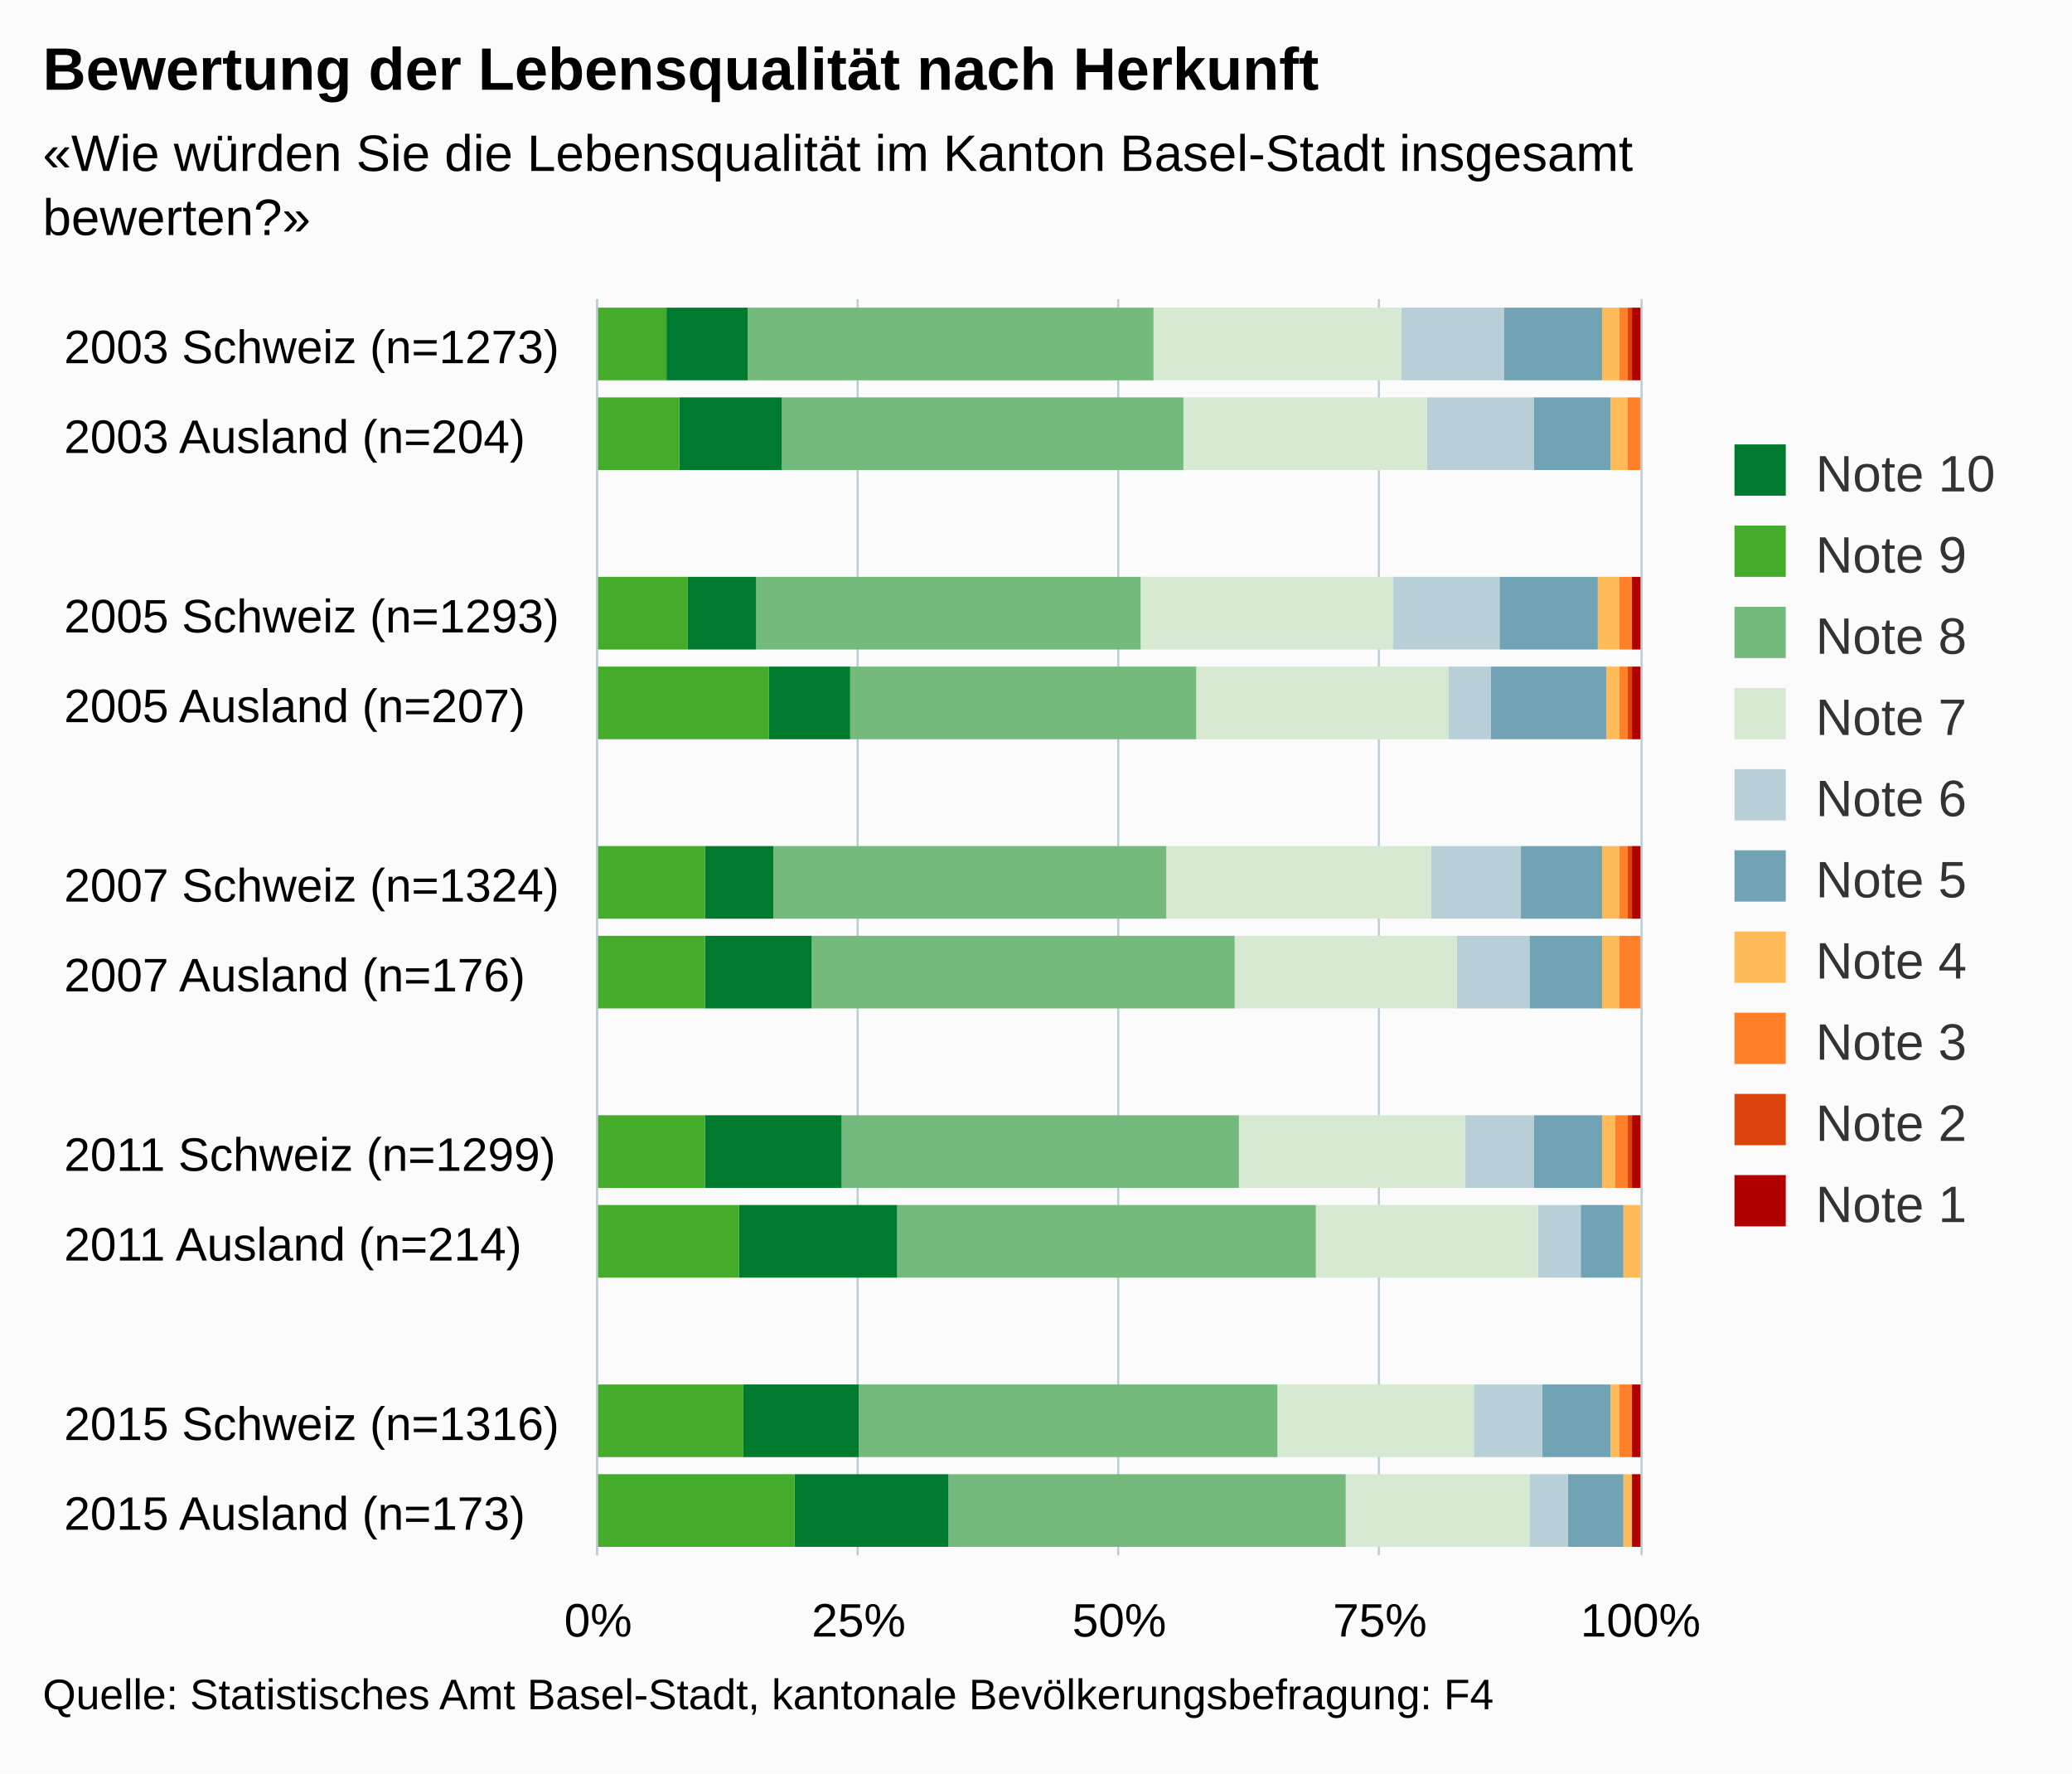
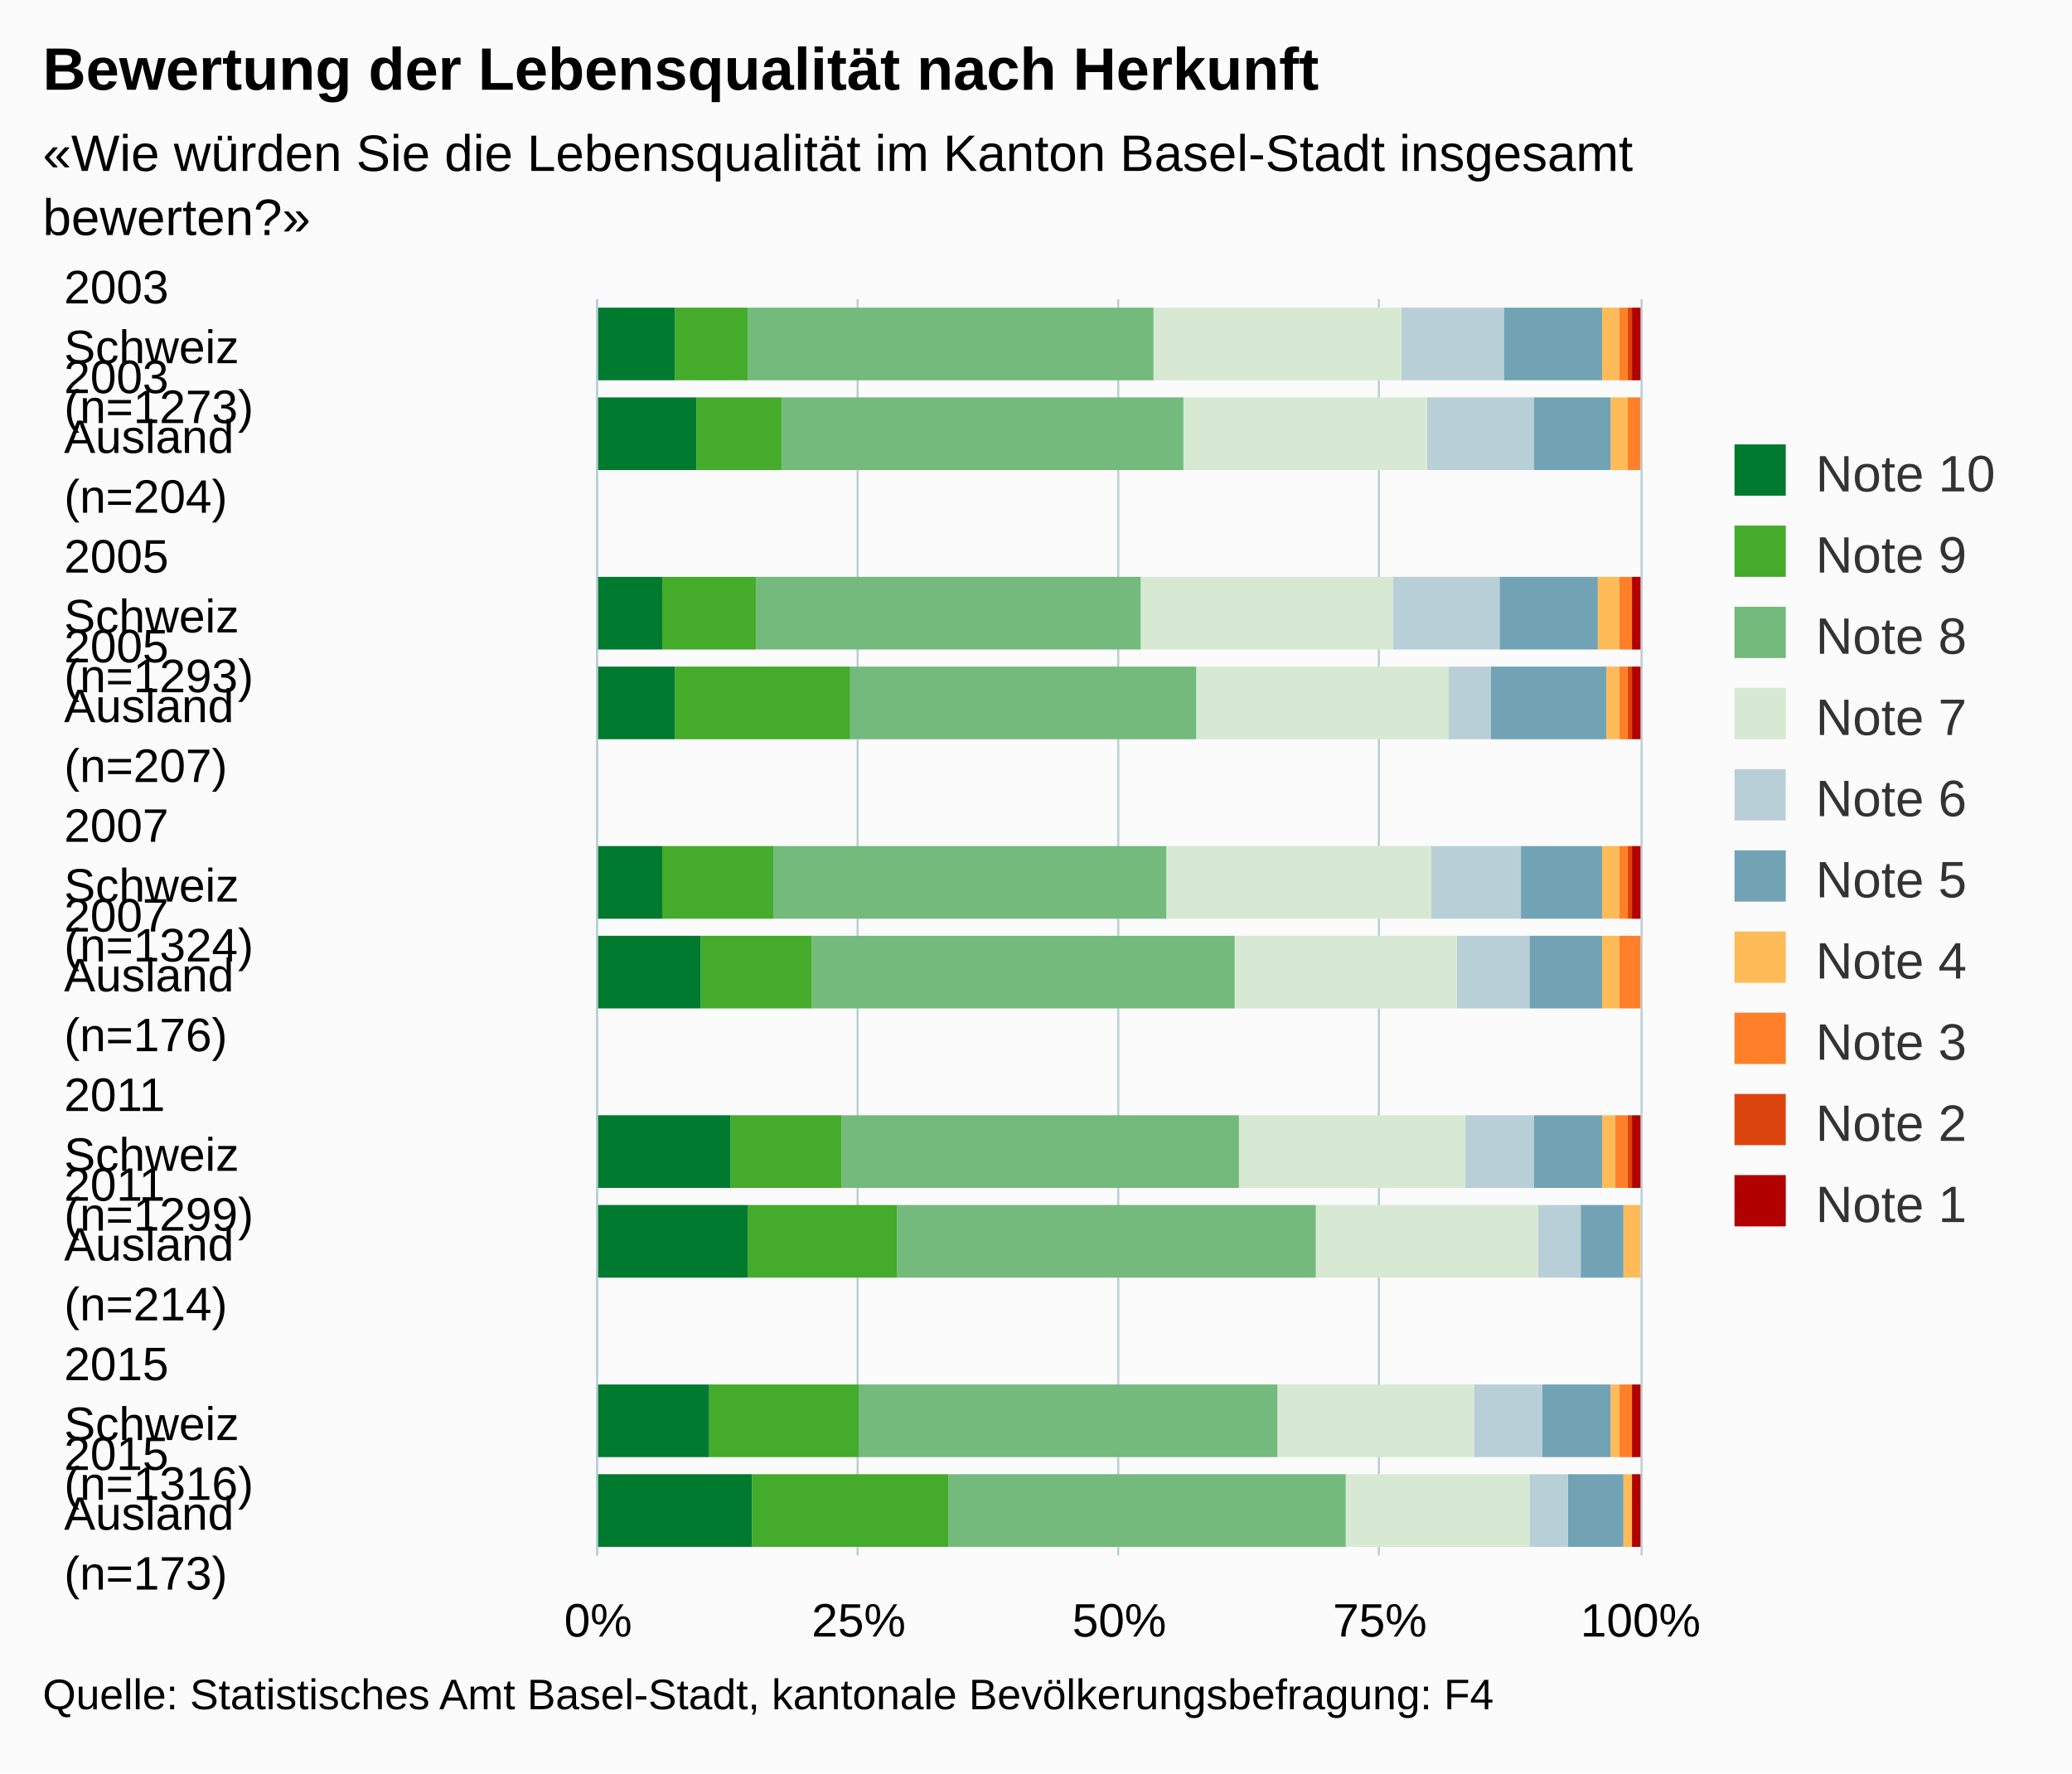
- <svg xmlns="http://www.w3.org/2000/svg" version="1.1" class="highcharts-root" style="font-family:arial;font-size:12px;" viewBox="0 0 485 415">
+ <svg xmlns="http://www.w3.org/2000/svg" version="1.1" class="highcharts-root" style="font-family:Arial;font-size:12px;" viewBox="0 0 485 415">
  <defs>
    <clipPath>
      <rect x="0" y="0" width="294" height="244" fill="none" />
    </clipPath>
    <clipPath id="a">
      <rect x="0" y="0" width="294" height="244" fill="none" />
    </clipPath>
  </defs>
  <rect fill="#fbfbfb" class="highcharts-background" x="0" y="0" width="485" height="415" rx="0" ry="0" />
  <rect fill="none" class="highcharts-plot-background" x="140" y="70" width="244" height="294" />
  <g class="highcharts-pane-group" />
  <g class="highcharts-grid highcharts-xaxis-grid ">
    <path fill="none" class="highcharts-grid-line" d="M 140 91.5 L 384 91.5" opacity="1" />
    <path fill="none" class="highcharts-grid-line" d="M 140 112.5 L 384 112.5" opacity="1" />
    <path fill="none" class="highcharts-grid-line" d="M 140 133.5 L 384 133.5" opacity="1" />
    <path fill="none" class="highcharts-grid-line" d="M 140 154.5 L 384 154.5" opacity="1" />
    <path fill="none" class="highcharts-grid-line" d="M 140 175.5 L 384 175.5" opacity="1" />
    <path fill="none" class="highcharts-grid-line" d="M 140 196.5 L 384 196.5" opacity="1" />
    <path fill="none" class="highcharts-grid-line" d="M 140 217.5 L 384 217.5" opacity="1" />
    <path fill="none" class="highcharts-grid-line" d="M 140 238.5 L 384 238.5" opacity="1" />
    <path fill="none" class="highcharts-grid-line" d="M 140 259.5 L 384 259.5" opacity="1" />
    <path fill="none" class="highcharts-grid-line" d="M 140 280.5 L 384 280.5" opacity="1" />
    <path fill="none" class="highcharts-grid-line" d="M 140 301.5 L 384 301.5" opacity="1" />
    <path fill="none" class="highcharts-grid-line" d="M 140 322.5 L 384 322.5" opacity="1" />
    <path fill="none" class="highcharts-grid-line" d="M 140 343.5 L 384 343.5" opacity="1" />
    <path fill="none" class="highcharts-grid-line" d="M 140 364.5 L 384 364.5" opacity="1" />
    <path fill="none" class="highcharts-grid-line" d="M 140 70.5 L 384 70.5" opacity="1" />
  </g>
  <g class="highcharts-grid highcharts-yaxis-grid ">
    <path fill="none" stroke="#B9CFD7" stroke-width="0.5" class="highcharts-grid-line" d="M 139.75 70 L 139.75 364" opacity="1" />
    <path fill="none" stroke="#B9CFD7" stroke-width="0.5" class="highcharts-grid-line" d="M 200.75 70 L 200.75 364" opacity="1" />
    <path fill="none" stroke="#B9CFD7" stroke-width="0.5" class="highcharts-grid-line" d="M 261.75 70 L 261.75 364" opacity="1" />
    <path fill="none" stroke="#B9CFD7" stroke-width="0.5" class="highcharts-grid-line" d="M 322.75 70 L 322.75 364" opacity="1" />
    <path fill="none" stroke="#B9CFD7" stroke-width="0.5" class="highcharts-grid-line" d="M 384.25 70 L 384.25 364" opacity="1" />
  </g>
  <rect fill="none" class="highcharts-plot-border" x="140" y="70" width="244" height="294" />
  <g class="highcharts-axis highcharts-xaxis ">
    <path fill="none" class="highcharts-axis-line" stroke="#B9CFD7" stroke-width="0.5" d="M 139.75 70 L 139.75 364" />
  </g>
  <g class="highcharts-axis highcharts-yaxis ">
    <path fill="none" class="highcharts-axis-line" d="M 140 364 L 384 364" />
  </g>
  <g class="highcharts-series-group">
-     <g class="highcharts-series highcharts-series-0 highcharts-column-series highcharts-color-undefined " transform="translate(384,364) rotate(90) scale(-1,1) scale(1 1)" clip-path="url(#a)">
+     <g class="highcharts-series highcharts-series-0 highcharts-column-series " transform="translate(384,364) rotate(90) scale(-1,1) scale(1 1)" clip-path="url(#a)">
      <rect x="275" y="0" width="17" height="2" fill="#b00000" class="highcharts-point" />
      <rect x="254" y="1" width="17" height="0" fill="#b00000" class="highcharts-point" />
      <rect x="212" y="0" width="17" height="2" fill="#b00000" class="highcharts-point" />
      <rect x="191" y="0" width="17" height="2" fill="#b00000" class="highcharts-point" />
      <rect x="149" y="0" width="17" height="2" fill="#b00000" class="highcharts-point" />
      <rect x="128" y="1" width="17" height="0" fill="#b00000" class="highcharts-point" />
      <rect x="86" y="0" width="17" height="2" fill="#b00000" class="highcharts-point" />
      <rect x="65" y="1" width="17" height="0" fill="#b00000" class="highcharts-point" />
      <rect x="23" y="0" width="17" height="2" fill="#b00000" class="highcharts-point" />
      <rect x="2" y="0" width="17" height="2" fill="#b00000" class="highcharts-point" />
    </g>
-     <g class="highcharts-markers highcharts-series-0 highcharts-column-series highcharts-color-undefined " transform="translate(384,364) rotate(90) scale(-1,1) scale(1 1)" clip-path="none" />
-     <g class="highcharts-series highcharts-series-1 highcharts-column-series highcharts-color-undefined " transform="translate(384,364) rotate(90) scale(-1,1) scale(1 1)" clip-path="url(#a)">
+     <g class="highcharts-markers highcharts-series-0 highcharts-column-series " transform="translate(384,364) rotate(90) scale(-1,1) scale(1 1)" clip-path="none" />
+     <g class="highcharts-series highcharts-series-1 highcharts-column-series " transform="translate(384,364) rotate(90) scale(-1,1) scale(1 1)" clip-path="url(#a)">
      <rect x="275" y="2" width="17" height="1" fill="#dc440e" class="highcharts-point" />
      <rect x="254" y="1" width="17" height="0" fill="#dc440e" class="highcharts-point" />
      <rect x="212" y="2" width="17" height="0" fill="#dc440e" class="highcharts-point" />
      <rect x="191" y="2" width="17" height="1" fill="#dc440e" class="highcharts-point" />
      <rect x="149" y="2" width="17" height="1" fill="#dc440e" class="highcharts-point" />
      <rect x="128" y="1" width="17" height="0" fill="#dc440e" class="highcharts-point" />
      <rect x="86" y="2" width="17" height="1" fill="#dc440e" class="highcharts-point" />
      <rect x="65" y="1" width="17" height="0" fill="#dc440e" class="highcharts-point" />
      <rect x="23" y="2" width="17" height="0" fill="#dc440e" class="highcharts-point" />
      <rect x="2" y="2" width="17" height="0" fill="#dc440e" class="highcharts-point" />
    </g>
-     <g class="highcharts-markers highcharts-series-1 highcharts-column-series highcharts-color-undefined " transform="translate(384,364) rotate(90) scale(-1,1) scale(1 1)" clip-path="none" />
-     <g class="highcharts-series highcharts-series-2 highcharts-column-series highcharts-color-undefined " transform="translate(384,364) rotate(90) scale(-1,1) scale(1 1)" clip-path="url(#a)">
+     <g class="highcharts-markers highcharts-series-1 highcharts-column-series " transform="translate(384,364) rotate(90) scale(-1,1) scale(1 1)" clip-path="none" />
+     <g class="highcharts-series highcharts-series-2 highcharts-column-series " transform="translate(384,364) rotate(90) scale(-1,1) scale(1 1)" clip-path="url(#a)">
      <rect x="275" y="3" width="17" height="2" fill="#ff8028" class="highcharts-point" />
      <rect x="254" y="0" width="17" height="3" fill="#ff8028" class="highcharts-point" />
      <rect x="212" y="2" width="17" height="3" fill="#ff8028" class="highcharts-point" />
      <rect x="191" y="3" width="17" height="2" fill="#ff8028" class="highcharts-point" />
      <rect x="149" y="3" width="17" height="2" fill="#ff8028" class="highcharts-point" />
      <rect x="128" y="0" width="17" height="5" fill="#ff8028" class="highcharts-point" />
      <rect x="86" y="3" width="17" height="3" fill="#ff8028" class="highcharts-point" />
      <rect x="65" y="1" width="17" height="0" fill="#ff8028" class="highcharts-point" />
      <rect x="23" y="2" width="17" height="3" fill="#ff8028" class="highcharts-point" />
      <rect x="2" y="2" width="17" height="0" fill="#ff8028" class="highcharts-point" />
    </g>
-     <g class="highcharts-markers highcharts-series-2 highcharts-column-series highcharts-color-undefined " transform="translate(384,364) rotate(90) scale(-1,1) scale(1 1)" clip-path="none" />
-     <g class="highcharts-series highcharts-series-3 highcharts-column-series highcharts-color-undefined " transform="translate(384,364) rotate(90) scale(-1,1) scale(1 1)" clip-path="url(#a)">
+     <g class="highcharts-markers highcharts-series-2 highcharts-column-series " transform="translate(384,364) rotate(90) scale(-1,1) scale(1 1)" clip-path="none" />
+     <g class="highcharts-series highcharts-series-3 highcharts-column-series " transform="translate(384,364) rotate(90) scale(-1,1) scale(1 1)" clip-path="url(#a)">
      <rect x="275" y="5" width="17" height="4" fill="#ffbb58" class="highcharts-point" />
      <rect x="254" y="3" width="17" height="4" fill="#ffbb58" class="highcharts-point" />
      <rect x="212" y="5" width="17" height="5" fill="#ffbb58" class="highcharts-point" />
      <rect x="191" y="5" width="17" height="3" fill="#ffbb58" class="highcharts-point" />
      <rect x="149" y="5" width="17" height="4" fill="#ffbb58" class="highcharts-point" />
      <rect x="128" y="5" width="17" height="4" fill="#ffbb58" class="highcharts-point" />
      <rect x="86" y="6" width="17" height="3" fill="#ffbb58" class="highcharts-point" />
      <rect x="65" y="0" width="17" height="4" fill="#ffbb58" class="highcharts-point" />
      <rect x="23" y="5" width="17" height="2" fill="#ffbb58" class="highcharts-point" />
      <rect x="2" y="2" width="17" height="2" fill="#ffbb58" class="highcharts-point" />
    </g>
-     <g class="highcharts-markers highcharts-series-3 highcharts-column-series highcharts-color-undefined " transform="translate(384,364) rotate(90) scale(-1,1) scale(1 1)" clip-path="none" />
-     <g class="highcharts-series highcharts-series-4 highcharts-column-series highcharts-color-undefined " transform="translate(384,364) rotate(90) scale(-1,1) scale(1 1)" clip-path="url(#a)">
+     <g class="highcharts-markers highcharts-series-3 highcharts-column-series " transform="translate(384,364) rotate(90) scale(-1,1) scale(1 1)" clip-path="none" />
+     <g class="highcharts-series highcharts-series-4 highcharts-column-series " transform="translate(384,364) rotate(90) scale(-1,1) scale(1 1)" clip-path="url(#a)">
      <rect x="275" y="9" width="17" height="23" fill="#71a3b5" class="highcharts-point" />
      <rect x="254" y="7" width="17" height="18" fill="#71a3b5" class="highcharts-point" />
      <rect x="212" y="10" width="17" height="23" fill="#71a3b5" class="highcharts-point" />
      <rect x="191" y="8" width="17" height="27" fill="#71a3b5" class="highcharts-point" />
      <rect x="149" y="9" width="17" height="19" fill="#71a3b5" class="highcharts-point" />
      <rect x="128" y="9" width="17" height="17" fill="#71a3b5" class="highcharts-point" />
      <rect x="86" y="9" width="17" height="16" fill="#71a3b5" class="highcharts-point" />
      <rect x="65" y="4" width="17" height="10" fill="#71a3b5" class="highcharts-point" />
      <rect x="23" y="7" width="17" height="16" fill="#71a3b5" class="highcharts-point" />
      <rect x="2" y="4" width="17" height="13" fill="#71a3b5" class="highcharts-point" />
    </g>
-     <g class="highcharts-markers highcharts-series-4 highcharts-column-series highcharts-color-undefined " transform="translate(384,364) rotate(90) scale(-1,1) scale(1 1)" clip-path="none" />
-     <g class="highcharts-series highcharts-series-5 highcharts-column-series highcharts-color-undefined " transform="translate(384,364) rotate(90) scale(-1,1) scale(1 1)" clip-path="url(#a)">
+     <g class="highcharts-markers highcharts-series-4 highcharts-column-series " transform="translate(384,364) rotate(90) scale(-1,1) scale(1 1)" clip-path="none" />
+     <g class="highcharts-series highcharts-series-5 highcharts-column-series " transform="translate(384,364) rotate(90) scale(-1,1) scale(1 1)" clip-path="url(#a)">
      <rect x="275" y="32" width="17" height="24" fill="#b9cfd7" class="highcharts-point" />
      <rect x="254" y="25" width="17" height="25" fill="#b9cfd7" class="highcharts-point" />
      <rect x="212" y="33" width="17" height="25" fill="#b9cfd7" class="highcharts-point" />
      <rect x="191" y="35" width="17" height="10" fill="#b9cfd7" class="highcharts-point" />
      <rect x="149" y="28" width="17" height="21" fill="#b9cfd7" class="highcharts-point" />
      <rect x="128" y="26" width="17" height="17" fill="#b9cfd7" class="highcharts-point" />
      <rect x="86" y="25" width="17" height="16" fill="#b9cfd7" class="highcharts-point" />
      <rect x="65" y="14" width="17" height="10" fill="#b9cfd7" class="highcharts-point" />
      <rect x="23" y="23" width="17" height="16" fill="#b9cfd7" class="highcharts-point" />
      <rect x="2" y="17" width="17" height="9" fill="#b9cfd7" class="highcharts-point" />
    </g>
-     <g class="highcharts-markers highcharts-series-5 highcharts-column-series highcharts-color-undefined " transform="translate(384,364) rotate(90) scale(-1,1) scale(1 1)" clip-path="none" />
-     <g class="highcharts-series highcharts-series-6 highcharts-column-series highcharts-color-undefined " transform="translate(384,364) rotate(90) scale(-1,1) scale(1 1)" clip-path="url(#a)">
+     <g class="highcharts-markers highcharts-series-5 highcharts-column-series " transform="translate(384,364) rotate(90) scale(-1,1) scale(1 1)" clip-path="none" />
+     <g class="highcharts-series highcharts-series-6 highcharts-column-series " transform="translate(384,364) rotate(90) scale(-1,1) scale(1 1)" clip-path="url(#a)">
      <rect x="275" y="56" width="17" height="58" fill="#d7e9d2" class="highcharts-point" />
      <rect x="254" y="50" width="17" height="57" fill="#d7e9d2" class="highcharts-point" />
      <rect x="212" y="58" width="17" height="59" fill="#d7e9d2" class="highcharts-point" />
      <rect x="191" y="45" width="17" height="59" fill="#d7e9d2" class="highcharts-point" />
      <rect x="149" y="49" width="17" height="62" fill="#d7e9d2" class="highcharts-point" />
      <rect x="128" y="43" width="17" height="52" fill="#d7e9d2" class="highcharts-point" />
      <rect x="86" y="41" width="17" height="53" fill="#d7e9d2" class="highcharts-point" />
      <rect x="65" y="24" width="17" height="52" fill="#d7e9d2" class="highcharts-point" />
      <rect x="23" y="39" width="17" height="46" fill="#d7e9d2" class="highcharts-point" />
      <rect x="2" y="26" width="17" height="43" fill="#d7e9d2" class="highcharts-point" />
    </g>
-     <g class="highcharts-markers highcharts-series-6 highcharts-column-series highcharts-color-undefined " transform="translate(384,364) rotate(90) scale(-1,1) scale(1 1)" clip-path="none" />
-     <g class="highcharts-series highcharts-series-7 highcharts-column-series highcharts-color-undefined " transform="translate(384,364) rotate(90) scale(-1,1) scale(1 1)" clip-path="url(#a)">
+     <g class="highcharts-markers highcharts-series-6 highcharts-column-series " transform="translate(384,364) rotate(90) scale(-1,1) scale(1 1)" clip-path="none" />
+     <g class="highcharts-series highcharts-series-7 highcharts-column-series " transform="translate(384,364) rotate(90) scale(-1,1) scale(1 1)" clip-path="url(#a)">
      <rect x="275" y="114" width="17" height="95" fill="#73ba7c" class="highcharts-point" />
      <rect x="254" y="107" width="17" height="94" fill="#73ba7c" class="highcharts-point" />
      <rect x="212" y="117" width="17" height="90" fill="#73ba7c" class="highcharts-point" />
      <rect x="191" y="104" width="17" height="81" fill="#73ba7c" class="highcharts-point" />
      <rect x="149" y="111" width="17" height="92" fill="#73ba7c" class="highcharts-point" />
      <rect x="128" y="95" width="17" height="99" fill="#73ba7c" class="highcharts-point" />
      <rect x="86" y="94" width="17" height="93" fill="#73ba7c" class="highcharts-point" />
      <rect x="65" y="76" width="17" height="98" fill="#73ba7c" class="highcharts-point" />
      <rect x="23" y="85" width="17" height="98" fill="#73ba7c" class="highcharts-point" />
      <rect x="2" y="69" width="17" height="93" fill="#73ba7c" class="highcharts-point" />
    </g>
-     <g class="highcharts-markers highcharts-series-7 highcharts-column-series highcharts-color-undefined " transform="translate(384,364) rotate(90) scale(-1,1) scale(1 1)" clip-path="none" />
-     <g class="highcharts-series highcharts-series-8 highcharts-column-series highcharts-color-undefined " transform="translate(384,364) rotate(90) scale(-1,1) scale(1 1)" clip-path="url(#a)">
-       <rect x="275" y="209" width="17" height="19" fill="#007a2f" class="highcharts-point" />
-       <rect x="254" y="201" width="17" height="24" fill="#007a2f" class="highcharts-point" />
-       <rect x="212" y="207" width="17" height="16" fill="#007a2f" class="highcharts-point" />
-       <rect x="191" y="185" width="17" height="19" fill="#007a2f" class="highcharts-point" />
-       <rect x="149" y="203" width="17" height="16" fill="#007a2f" class="highcharts-point" />
-       <rect x="128" y="194" width="17" height="25" fill="#007a2f" class="highcharts-point" />
-       <rect x="86" y="187" width="17" height="32" fill="#007a2f" class="highcharts-point" />
-       <rect x="65" y="174" width="17" height="37" fill="#007a2f" class="highcharts-point" />
-       <rect x="23" y="183" width="17" height="27" fill="#007a2f" class="highcharts-point" />
-       <rect x="2" y="162" width="17" height="36" fill="#007a2f" class="highcharts-point" />
-     </g>
-     <g class="highcharts-markers highcharts-series-8 highcharts-column-series highcharts-color-undefined " transform="translate(384,364) rotate(90) scale(-1,1) scale(1 1)" clip-path="none" />
-     <g class="highcharts-series highcharts-series-9 highcharts-column-series highcharts-color-undefined " transform="translate(384,364) rotate(90) scale(-1,1) scale(1 1)" clip-path="url(#a)">
-       <rect x="275" y="228" width="17" height="17" fill="#44ab2b" class="highcharts-point" />
-       <rect x="254" y="225" width="17" height="20" fill="#44ab2b" class="highcharts-point" />
-       <rect x="212" y="223" width="17" height="22" fill="#44ab2b" class="highcharts-point" />
-       <rect x="191" y="204" width="17" height="41" fill="#44ab2b" class="highcharts-point" />
-       <rect x="149" y="219" width="17" height="26" fill="#44ab2b" class="highcharts-point" />
-       <rect x="128" y="219" width="17" height="26" fill="#44ab2b" class="highcharts-point" />
-       <rect x="86" y="219" width="17" height="26" fill="#44ab2b" class="highcharts-point" />
-       <rect x="65" y="211" width="17" height="34" fill="#44ab2b" class="highcharts-point" />
-       <rect x="23" y="210" width="17" height="35" fill="#44ab2b" class="highcharts-point" />
-       <rect x="2" y="198" width="17" height="47" fill="#44ab2b" class="highcharts-point" />
-     </g>
-     <g class="highcharts-markers highcharts-series-9 highcharts-column-series highcharts-color-undefined " transform="translate(384,364) rotate(90) scale(-1,1) scale(1 1)" clip-path="none" />
+     <g class="highcharts-markers highcharts-series-7 highcharts-column-series " transform="translate(384,364) rotate(90) scale(-1,1) scale(1 1)" clip-path="none" />
+     <g class="highcharts-series highcharts-series-8 highcharts-column-series " transform="translate(384,364) rotate(90) scale(-1,1) scale(1 1)" clip-path="url(#a)">
+       <rect x="275" y="209" width="17" height="17" fill="#44ab2b" class="highcharts-point" />
+       <rect x="254" y="201" width="17" height="20" fill="#44ab2b" class="highcharts-point" />
+       <rect x="212" y="207" width="17" height="22" fill="#44ab2b" class="highcharts-point" />
+       <rect x="191" y="185" width="17" height="41" fill="#44ab2b" class="highcharts-point" />
+       <rect x="149" y="203" width="17" height="26" fill="#44ab2b" class="highcharts-point" />
+       <rect x="128" y="194" width="17" height="26" fill="#44ab2b" class="highcharts-point" />
+       <rect x="86" y="187" width="17" height="26" fill="#44ab2b" class="highcharts-point" />
+       <rect x="65" y="174" width="17" height="35" fill="#44ab2b" class="highcharts-point" />
+       <rect x="23" y="183" width="17" height="35" fill="#44ab2b" class="highcharts-point" />
+       <rect x="2" y="162" width="17" height="46" fill="#44ab2b" class="highcharts-point" />
+     </g>
+     <g class="highcharts-markers highcharts-series-8 highcharts-column-series " transform="translate(384,364) rotate(90) scale(-1,1) scale(1 1)" clip-path="none" />
+     <g class="highcharts-series highcharts-series-9 highcharts-column-series " transform="translate(384,364) rotate(90) scale(-1,1) scale(1 1)" clip-path="url(#a)">
+       <rect x="275" y="226" width="17" height="19" fill="#007a2f" class="highcharts-point" />
+       <rect x="254" y="221" width="17" height="24" fill="#007a2f" class="highcharts-point" />
+       <rect x="212" y="229" width="17" height="16" fill="#007a2f" class="highcharts-point" />
+       <rect x="191" y="226" width="17" height="19" fill="#007a2f" class="highcharts-point" />
+       <rect x="149" y="229" width="17" height="16" fill="#007a2f" class="highcharts-point" />
+       <rect x="128" y="220" width="17" height="25" fill="#007a2f" class="highcharts-point" />
+       <rect x="86" y="213" width="17" height="32" fill="#007a2f" class="highcharts-point" />
+       <rect x="65" y="209" width="17" height="36" fill="#007a2f" class="highcharts-point" />
+       <rect x="23" y="218" width="17" height="27" fill="#007a2f" class="highcharts-point" />
+       <rect x="2" y="208" width="17" height="37" fill="#007a2f" class="highcharts-point" />
+     </g>
+     <g class="highcharts-markers highcharts-series-9 highcharts-column-series " transform="translate(384,364) rotate(90) scale(-1,1) scale(1 1)" clip-path="none" />
  </g>
  <text x="10" text-anchor="start" class="highcharts-title" style="color:#000000;font-size:14px;font-weight:bold;fill:#000000;" y="21">
    <tspan>Bewertung der Lebensqualität nach Herkunft</tspan>
  </text>
  <text x="10" text-anchor="start" class="highcharts-subtitle" style="color:#000000;font-size:12px;fill:#000000;" y="40">
    <tspan>«Wie würden Sie die Lebensqualität im Kanton Basel-Stadt insgesamt</tspan>
    <tspan dy="15" x="10">bewerten?»</tspan>
  </text>
  <g class="highcharts-legend" transform="translate(396,97)">
    <rect fill="none" class="highcharts-legend-box" rx="0" ry="0" x="0" y="0" width="79" height="201" visibility="visible" />
    <g>
      <g>
-         <g class="highcharts-legend-item highcharts-column-series highcharts-color-undefined highcharts-series-8" transform="translate(8,3)">
+         <g class="highcharts-legend-item highcharts-column-series highcharts-color-undefined highcharts-series-9" transform="translate(8,3)">
          <text x="21" style="color:#333333;font-size:12px;font-weight:normal;cursor:pointer;fill:#333333;" text-anchor="start" y="15">
            <tspan>Note 10</tspan>
          </text>
          <rect x="2" y="4" width="12" height="12" fill="#007a2f" class="highcharts-point" />
        </g>
-         <g class="highcharts-legend-item highcharts-column-series highcharts-color-undefined highcharts-series-9" transform="translate(8,22)">
+         <g class="highcharts-legend-item highcharts-column-series highcharts-color-undefined highcharts-series-8" transform="translate(8,22)">
          <text x="21" y="15" style="color:#333333;font-size:12px;font-weight:normal;cursor:pointer;fill:#333333;" text-anchor="start">
            <tspan>Note 9</tspan>
          </text>
          <rect x="2" y="4" width="12" height="12" fill="#44ab2b" class="highcharts-point" />
        </g>
        <g class="highcharts-legend-item highcharts-column-series highcharts-color-undefined highcharts-series-7" transform="translate(8,41)">
          <text x="21" y="15" style="color:#333333;font-size:12px;font-weight:normal;cursor:pointer;fill:#333333;" text-anchor="start">
            <tspan>Note 8</tspan>
          </text>
          <rect x="2" y="4" width="12" height="12" fill="#73ba7c" class="highcharts-point" />
        </g>
        <g class="highcharts-legend-item highcharts-column-series highcharts-color-undefined highcharts-series-6" transform="translate(8,60)">
          <text x="21" y="15" style="color:#333333;font-size:12px;font-weight:normal;cursor:pointer;fill:#333333;" text-anchor="start">
            <tspan>Note 7</tspan>
          </text>
          <rect x="2" y="4" width="12" height="12" fill="#d7e9d2" class="highcharts-point" />
        </g>
        <g class="highcharts-legend-item highcharts-column-series highcharts-color-undefined highcharts-series-5" transform="translate(8,79)">
          <text x="21" y="15" style="color:#333333;font-size:12px;font-weight:normal;cursor:pointer;fill:#333333;" text-anchor="start">
            <tspan>Note 6</tspan>
          </text>
          <rect x="2" y="4" width="12" height="12" fill="#b9cfd7" class="highcharts-point" />
        </g>
        <g class="highcharts-legend-item highcharts-column-series highcharts-color-undefined highcharts-series-4" transform="translate(8,98)">
          <text x="21" y="15" style="color:#333333;font-size:12px;font-weight:normal;cursor:pointer;fill:#333333;" text-anchor="start">
            <tspan>Note 5</tspan>
          </text>
          <rect x="2" y="4" width="12" height="12" fill="#71a3b5" class="highcharts-point" />
        </g>
        <g class="highcharts-legend-item highcharts-column-series highcharts-color-undefined highcharts-series-3" transform="translate(8,117)">
          <text x="21" y="15" style="color:#333333;font-size:12px;font-weight:normal;cursor:pointer;fill:#333333;" text-anchor="start">
            <tspan>Note 4</tspan>
          </text>
          <rect x="2" y="4" width="12" height="12" fill="#ffbb58" class="highcharts-point" />
        </g>
        <g class="highcharts-legend-item highcharts-column-series highcharts-color-undefined highcharts-series-2" transform="translate(8,136)">
          <text x="21" y="15" style="color:#333333;font-size:12px;font-weight:normal;cursor:pointer;fill:#333333;" text-anchor="start">
            <tspan>Note 3</tspan>
          </text>
          <rect x="2" y="4" width="12" height="12" fill="#ff8028" class="highcharts-point" />
        </g>
        <g class="highcharts-legend-item highcharts-column-series highcharts-color-undefined highcharts-series-1" transform="translate(8,155)">
          <text x="21" y="15" style="color:#333333;font-size:12px;font-weight:normal;cursor:pointer;fill:#333333;" text-anchor="start">
            <tspan>Note 2</tspan>
          </text>
          <rect x="2" y="4" width="12" height="12" fill="#dc440e" class="highcharts-point" />
        </g>
        <g class="highcharts-legend-item highcharts-column-series highcharts-color-undefined highcharts-series-0" transform="translate(8,174)">
          <text x="21" y="15" style="color:#333333;font-size:12px;font-weight:normal;cursor:pointer;fill:#333333;" text-anchor="start">
            <tspan>Note 1</tspan>
          </text>
          <rect x="2" y="4" width="12" height="12" fill="#b00000" class="highcharts-point" />
        </g>
      </g>
    </g>
  </g>
  <g class="highcharts-axis-labels highcharts-xaxis-labels ">
-     <text x="15" style="color:#000000;cursor:default;font-size:11px;fill:#000000;" text-anchor="start" transform="translate(0,0)" y="85" opacity="1">
-       <tspan>2003 Schweiz (n=1273)</tspan>
-     </text>
-     <text x="15" style="color:#000000;cursor:default;font-size:11px;fill:#000000;" text-anchor="start" transform="translate(0,0)" y="106" opacity="1">
-       <tspan>2003 Ausland (n=204)</tspan>
+     <text x="15" style="color:#000000;cursor:default;font-size:11px;fill:#000000;" text-anchor="start" transform="translate(0,0)" y="71" opacity="1">
+       <tspan>2003</tspan>
+       <tspan dy="14" x="15">Schweiz</tspan>
+       <tspan dy="14" x="15">(n=1273)</tspan>
+     </text>
+     <text x="15" style="color:#000000;cursor:default;font-size:11px;fill:#000000;" text-anchor="start" transform="translate(0,0)" y="92" opacity="1">
+       <tspan>2003</tspan>
+       <tspan dy="14" x="15">Ausland</tspan>
+       <tspan dy="14" x="15">(n=204)</tspan>
    </text>
    <text x="15" style="color:#000000;cursor:default;font-size:11px;fill:#000000;" text-anchor="start" transform="translate(0,0)" y="134" opacity="1" />
-     <text x="15" style="color:#000000;cursor:default;font-size:11px;fill:#000000;" text-anchor="start" transform="translate(0,0)" y="148" opacity="1">
-       <tspan>2005 Schweiz (n=1293)</tspan>
-     </text>
-     <text x="15" style="color:#000000;cursor:default;font-size:11px;fill:#000000;" text-anchor="start" transform="translate(0,0)" y="169" opacity="1">
-       <tspan>2005 Ausland (n=207)</tspan>
+     <text x="15" style="color:#000000;cursor:default;font-size:11px;fill:#000000;" text-anchor="start" transform="translate(0,0)" y="134" opacity="1">
+       <tspan>2005</tspan>
+       <tspan dy="14" x="15">Schweiz</tspan>
+       <tspan dy="14" x="15">(n=1293)</tspan>
+     </text>
+     <text x="15" style="color:#000000;cursor:default;font-size:11px;fill:#000000;" text-anchor="start" transform="translate(0,0)" y="155" opacity="1">
+       <tspan>2005</tspan>
+       <tspan dy="14" x="15">Ausland</tspan>
+       <tspan dy="14" x="15">(n=207)</tspan>
    </text>
    <text x="15" style="color:#000000;cursor:default;font-size:11px;fill:#000000;" text-anchor="start" transform="translate(0,0)" y="197" opacity="1" />
-     <text x="15" style="color:#000000;cursor:default;font-size:11px;fill:#000000;" text-anchor="start" transform="translate(0,0)" y="211" opacity="1">
-       <tspan>2007 Schweiz (n=1324)</tspan>
-     </text>
-     <text x="15" style="color:#000000;cursor:default;font-size:11px;fill:#000000;" text-anchor="start" transform="translate(0,0)" y="232" opacity="1">
-       <tspan>2007 Ausland (n=176)</tspan>
+     <text x="15" style="color:#000000;cursor:default;font-size:11px;fill:#000000;" text-anchor="start" transform="translate(0,0)" y="197" opacity="1">
+       <tspan>2007</tspan>
+       <tspan dy="14" x="15">Schweiz</tspan>
+       <tspan dy="14" x="15">(n=1324)</tspan>
+     </text>
+     <text x="15" style="color:#000000;cursor:default;font-size:11px;fill:#000000;" text-anchor="start" transform="translate(0,0)" y="218" opacity="1">
+       <tspan>2007</tspan>
+       <tspan dy="14" x="15">Ausland</tspan>
+       <tspan dy="14" x="15">(n=176)</tspan>
    </text>
    <text x="15" style="color:#000000;cursor:default;font-size:11px;fill:#000000;" text-anchor="start" transform="translate(0,0)" y="260" opacity="1" />
-     <text x="15" style="color:#000000;cursor:default;font-size:11px;fill:#000000;" text-anchor="start" transform="translate(0,0)" y="274" opacity="1">
-       <tspan>2011 Schweiz (n=1299)</tspan>
-     </text>
-     <text x="15" style="color:#000000;cursor:default;font-size:11px;fill:#000000;" text-anchor="start" transform="translate(0,0)" y="295" opacity="1">
-       <tspan>2011 Ausland (n=214)</tspan>
+     <text x="15" style="color:#000000;cursor:default;font-size:11px;fill:#000000;" text-anchor="start" transform="translate(0,0)" y="260" opacity="1">
+       <tspan>2011</tspan>
+       <tspan dy="14" x="15">Schweiz</tspan>
+       <tspan dy="14" x="15">(n=1299)</tspan>
+     </text>
+     <text x="15" style="color:#000000;cursor:default;font-size:11px;fill:#000000;" text-anchor="start" transform="translate(0,0)" y="281" opacity="1">
+       <tspan>2011</tspan>
+       <tspan dy="14" x="15">Ausland</tspan>
+       <tspan dy="14" x="15">(n=214)</tspan>
    </text>
    <text x="15" style="color:#000000;cursor:default;font-size:11px;fill:#000000;" text-anchor="start" transform="translate(0,0)" y="323" opacity="1" />
-     <text x="15" style="color:#000000;cursor:default;font-size:11px;fill:#000000;" text-anchor="start" transform="translate(0,0)" y="337" opacity="1">
-       <tspan>2015 Schweiz (n=1316)</tspan>
-     </text>
-     <text x="15" style="color:#000000;cursor:default;font-size:11px;fill:#000000;" text-anchor="start" transform="translate(0,0)" y="358" opacity="1">
-       <tspan>2015 Ausland (n=173)</tspan>
+     <text x="15" style="color:#000000;cursor:default;font-size:11px;fill:#000000;" text-anchor="start" transform="translate(0,0)" y="323" opacity="1">
+       <tspan>2015</tspan>
+       <tspan dy="14" x="15">Schweiz</tspan>
+       <tspan dy="14" x="15">(n=1316)</tspan>
+     </text>
+     <text x="15" style="color:#000000;cursor:default;font-size:11px;fill:#000000;" text-anchor="start" transform="translate(0,0)" y="344" opacity="1">
+       <tspan>2015</tspan>
+       <tspan dy="14" x="15">Ausland</tspan>
+       <tspan dy="14" x="15">(n=173)</tspan>
    </text>
  </g>
  <g class="highcharts-axis-labels highcharts-yaxis-labels ">
    <text x="140" style="color:#000000;cursor:default;font-size:11px;fill:#000000;" text-anchor="middle" transform="translate(0,0)" y="383" opacity="1">
      0%
    </text>
    <text x="201" style="color:#000000;cursor:default;font-size:11px;fill:#000000;" text-anchor="middle" transform="translate(0,0)" y="383" opacity="1">
      25%
    </text>
    <text x="262" style="color:#000000;cursor:default;font-size:11px;fill:#000000;" text-anchor="middle" transform="translate(0,0)" y="383" opacity="1">
      50%
    </text>
    <text x="323" style="color:#000000;cursor:default;font-size:11px;fill:#000000;" text-anchor="middle" transform="translate(0,0)" y="383" opacity="1">
      75%
    </text>
    <text x="384" style="color:#000000;cursor:default;font-size:11px;fill:#000000;" text-anchor="middle" transform="translate(0,0)" y="383" opacity="1">
      100%
    </text>
  </g>
  <text x="10" class="highcharts-credits" text-anchor="start" style="cursor:default;color:#000000;font-size:10px;fill:#000000;" y="400">
    <tspan>Quelle: Statistisches Amt Basel-Stadt, kantonale Bevölkerungsbefragung: F4</tspan>
  </text>
</svg>
